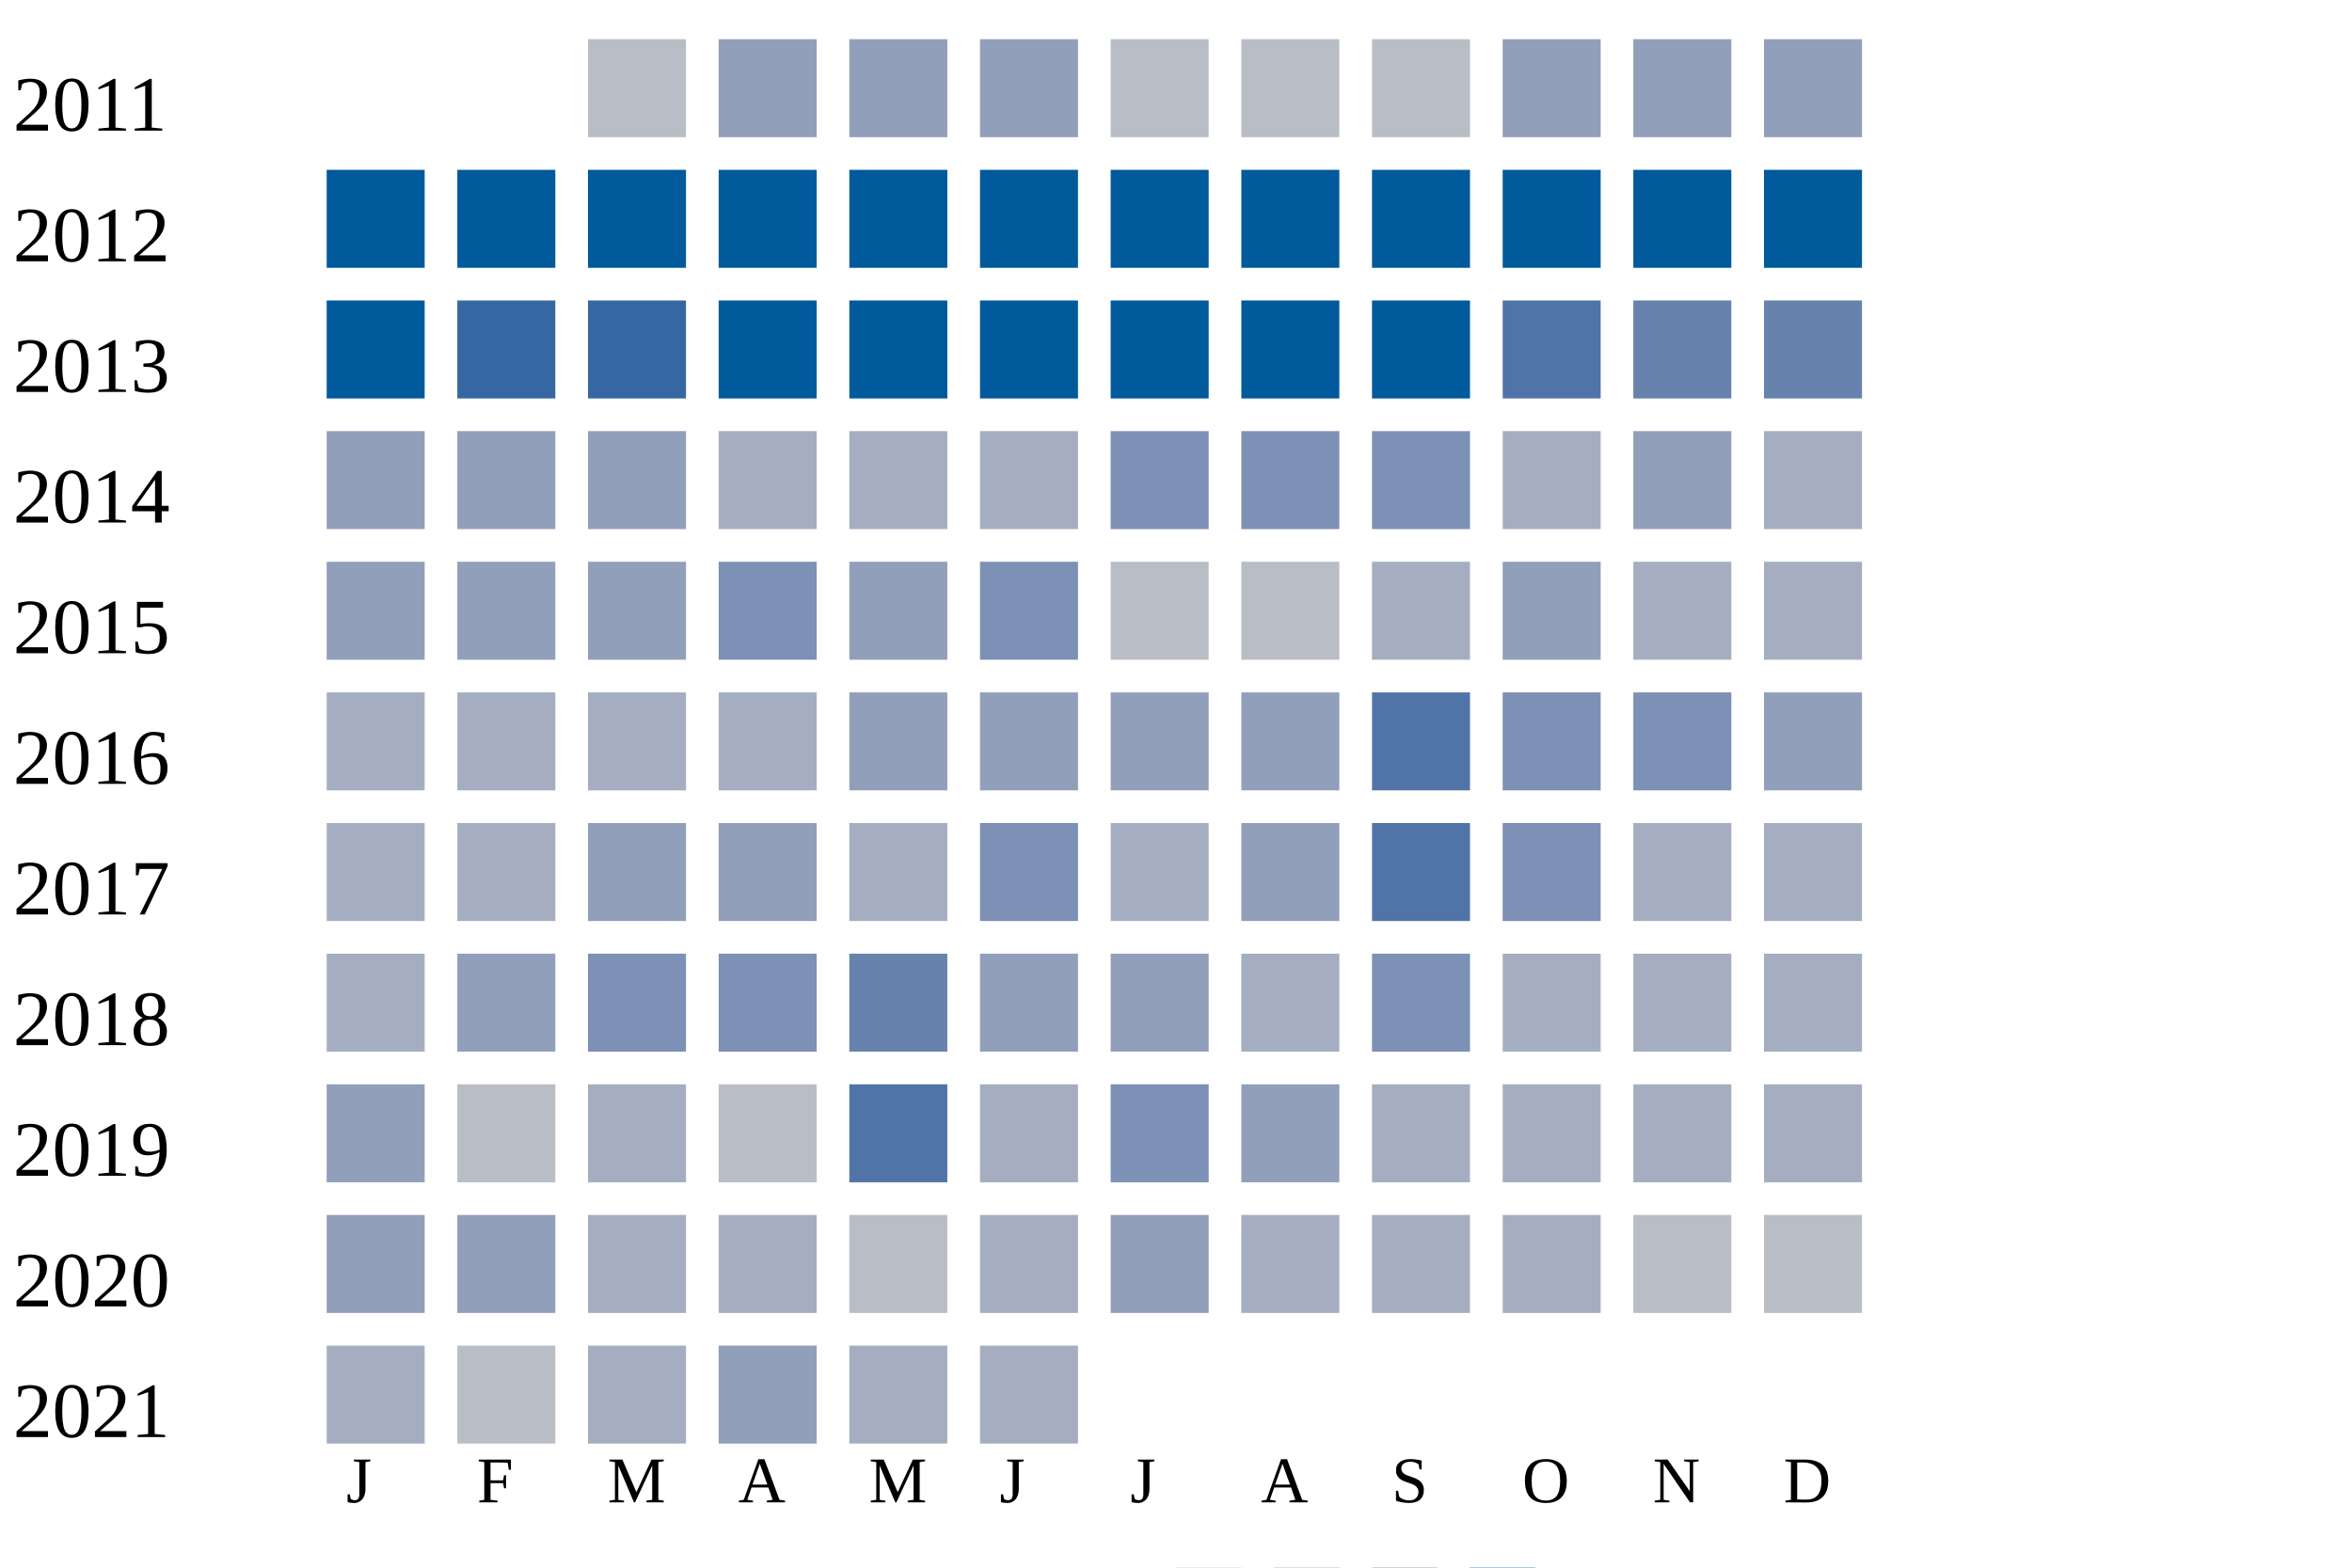
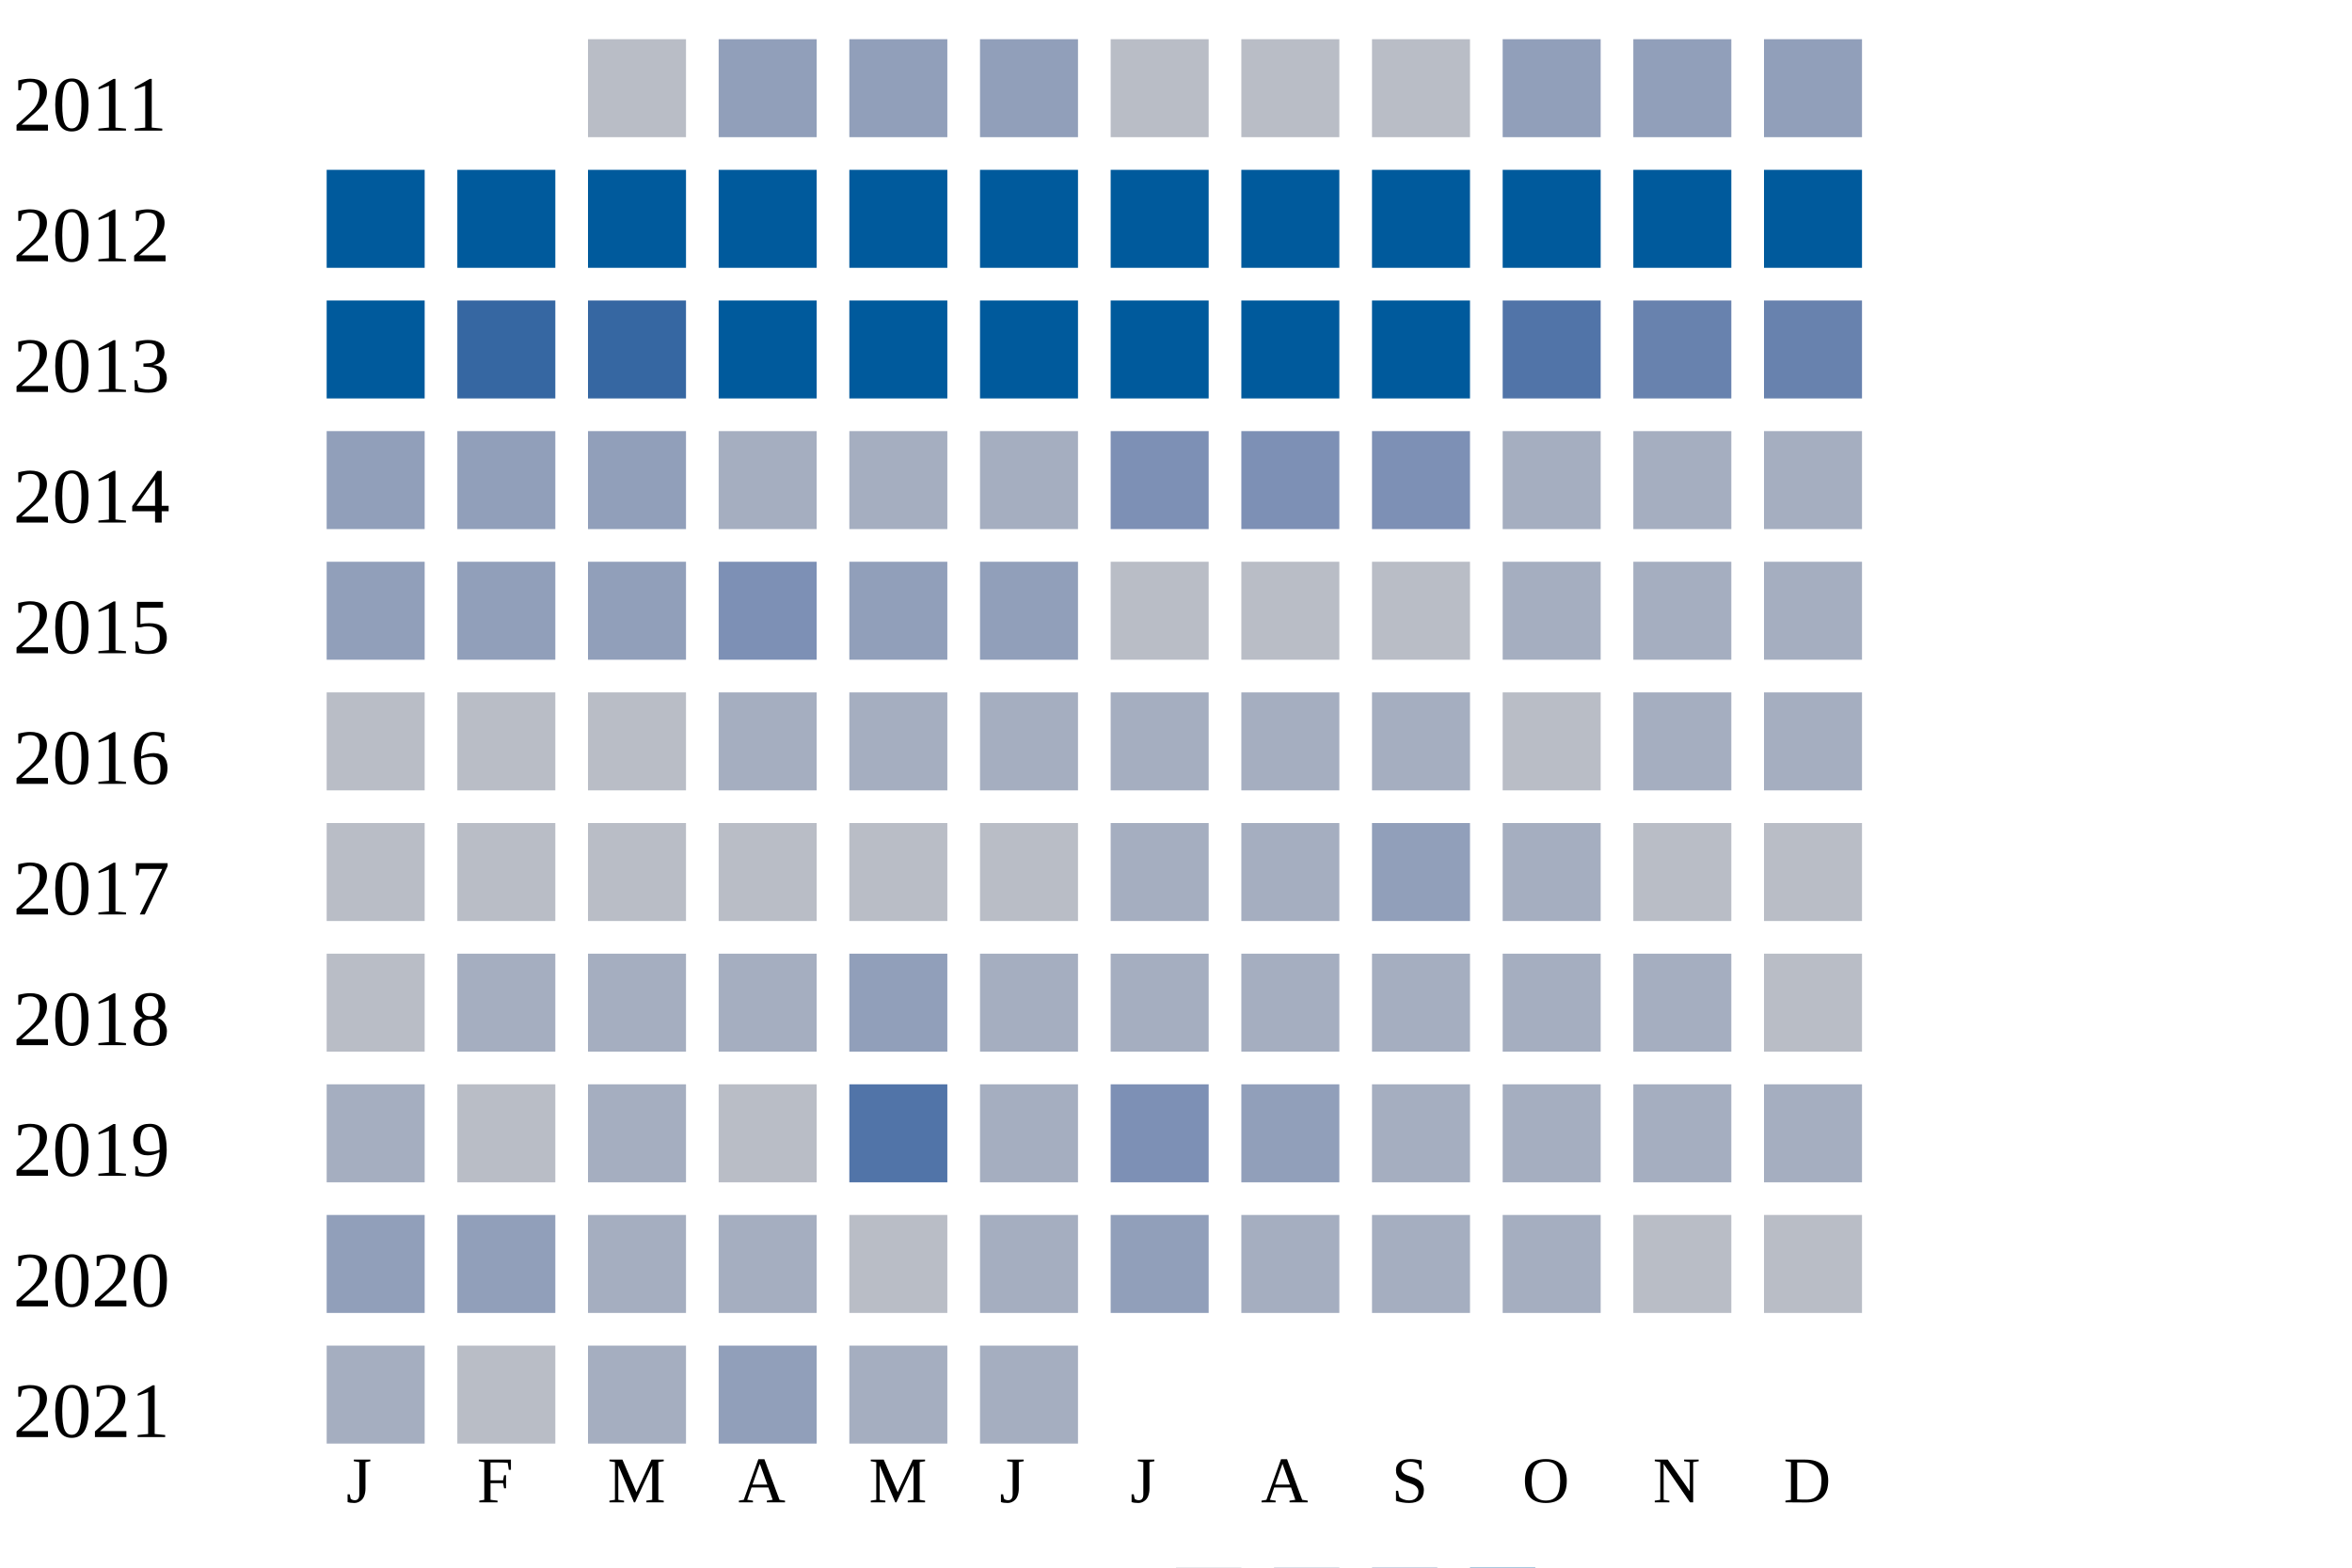
<svg xmlns="http://www.w3.org/2000/svg" width="360" height="240">
  <g transform="translate(0 0)">
    <text x="2" y="20">2011</text>
    <rect x="90" y="6" width="15" height="15" fill="#b9bdc6" />
    <rect x="110" y="6" width="15" height="15" fill="#919fba" />
    <rect x="130" y="6" width="15" height="15" fill="#919fba" />
    <rect x="150" y="6" width="15" height="15" fill="#919fba" />
    <rect x="170" y="6" width="15" height="15" fill="#b9bdc6" />
    <rect x="190" y="6" width="15" height="15" fill="#b9bdc6" />
    <rect x="210" y="6" width="15" height="15" fill="#b9bdc6" />
    <rect x="230" y="6" width="15" height="15" fill="#919fba" />
    <rect x="250" y="6" width="15" height="15" fill="#919fba" />
    <rect x="270" y="6" width="15" height="15" fill="#919fba" />
  </g>
  <g transform="translate(0 20)">
    <text x="2" y="20">2012</text>
    <rect x="50" y="6" width="15" height="15" fill="#005a9c" />
    <rect x="70" y="6" width="15" height="15" fill="#005a9c" />
    <rect x="90" y="6" width="15" height="15" fill="#005a9c" />
    <rect x="110" y="6" width="15" height="15" fill="#005a9c" />
    <rect x="130" y="6" width="15" height="15" fill="#005a9c" />
    <rect x="150" y="6" width="15" height="15" fill="#005a9c" />
    <rect x="170" y="6" width="15" height="15" fill="#005a9c" />
    <rect x="190" y="6" width="15" height="15" fill="#005a9c" />
    <rect x="210" y="6" width="15" height="15" fill="#005a9c" />
    <rect x="230" y="6" width="15" height="15" fill="#005a9c" />
    <rect x="250" y="6" width="15" height="15" fill="#005a9c" />
    <rect x="270" y="6" width="15" height="15" fill="#005a9c" />
  </g>
  <g transform="translate(0 40)">
    <text x="2" y="20">2013</text>
    <rect x="50" y="6" width="15" height="15" fill="#005a9c" />
    <rect x="70" y="6" width="15" height="15" fill="#3667a2" />
    <rect x="90" y="6" width="15" height="15" fill="#3667a2" />
    <rect x="110" y="6" width="15" height="15" fill="#005a9c" />
    <rect x="130" y="6" width="15" height="15" fill="#005a9c" />
    <rect x="150" y="6" width="15" height="15" fill="#005a9c" />
    <rect x="170" y="6" width="15" height="15" fill="#005a9c" />
    <rect x="190" y="6" width="15" height="15" fill="#005a9c" />
    <rect x="210" y="6" width="15" height="15" fill="#005a9c" />
    <rect x="230" y="6" width="15" height="15" fill="#5174a8" />
    <rect x="250" y="6" width="15" height="15" fill="#6882ae" />
    <rect x="270" y="6" width="15" height="15" fill="#6882ae" />
  </g>
  <g transform="translate(0 60)">
    <text x="2" y="20">2014</text>
    <rect x="50" y="6" width="15" height="15" fill="#919fba" />
    <rect x="70" y="6" width="15" height="15" fill="#919fba" />
    <rect x="90" y="6" width="15" height="15" fill="#919fba" />
    <rect x="110" y="6" width="15" height="15" fill="#a5aec0" />
    <rect x="130" y="6" width="15" height="15" fill="#a5aec0" />
    <rect x="150" y="6" width="15" height="15" fill="#a5aec0" />
    <rect x="170" y="6" width="15" height="15" fill="#7d90b5" />
    <rect x="190" y="6" width="15" height="15" fill="#7d90b5" />
    <rect x="210" y="6" width="15" height="15" fill="#7d90b5" />
    <rect x="230" y="6" width="15" height="15" fill="#a5aec0" />
-     <rect x="250" y="6" width="15" height="15" fill="#919fba" />
+     <rect x="250" y="6" width="15" height="15" fill="#a5aec0" />
    <rect x="270" y="6" width="15" height="15" fill="#a5aec0" />
  </g>
  <g transform="translate(0 80)">
    <text x="2" y="20">2015</text>
    <rect x="50" y="6" width="15" height="15" fill="#919fba" />
    <rect x="70" y="6" width="15" height="15" fill="#919fba" />
    <rect x="90" y="6" width="15" height="15" fill="#919fba" />
    <rect x="110" y="6" width="15" height="15" fill="#7d90b5" />
    <rect x="130" y="6" width="15" height="15" fill="#919fba" />
-     <rect x="150" y="6" width="15" height="15" fill="#7d90b5" />
+     <rect x="150" y="6" width="15" height="15" fill="#919fba" />
    <rect x="170" y="6" width="15" height="15" fill="#b9bdc6" />
    <rect x="190" y="6" width="15" height="15" fill="#b9bdc6" />
-     <rect x="210" y="6" width="15" height="15" fill="#a5aec0" />
-     <rect x="230" y="6" width="15" height="15" fill="#919fba" />
+     <rect x="210" y="6" width="15" height="15" fill="#b9bdc6" />
+     <rect x="230" y="6" width="15" height="15" fill="#a5aec0" />
    <rect x="250" y="6" width="15" height="15" fill="#a5aec0" />
    <rect x="270" y="6" width="15" height="15" fill="#a5aec0" />
  </g>
  <g transform="translate(0 100)">
    <text x="2" y="20">2016</text>
-     <rect x="50" y="6" width="15" height="15" fill="#a5aec0" />
+     <rect x="50" y="6" width="15" height="15" fill="#b9bdc6" />
+     <rect x="70" y="6" width="15" height="15" fill="#b9bdc6" />
+     <rect x="90" y="6" width="15" height="15" fill="#b9bdc6" />
+     <rect x="110" y="6" width="15" height="15" fill="#a5aec0" />
+     <rect x="130" y="6" width="15" height="15" fill="#a5aec0" />
+     <rect x="150" y="6" width="15" height="15" fill="#a5aec0" />
+     <rect x="170" y="6" width="15" height="15" fill="#a5aec0" />
+     <rect x="190" y="6" width="15" height="15" fill="#a5aec0" />
+     <rect x="210" y="6" width="15" height="15" fill="#a5aec0" />
+     <rect x="230" y="6" width="15" height="15" fill="#b9bdc6" />
+     <rect x="250" y="6" width="15" height="15" fill="#a5aec0" />
+     <rect x="270" y="6" width="15" height="15" fill="#a5aec0" />
+   </g>
+   <g transform="translate(0 120)">
+     <text x="2" y="20">2017</text>
+     <rect x="50" y="6" width="15" height="15" fill="#b9bdc6" />
+     <rect x="70" y="6" width="15" height="15" fill="#b9bdc6" />
+     <rect x="90" y="6" width="15" height="15" fill="#b9bdc6" />
+     <rect x="110" y="6" width="15" height="15" fill="#b9bdc6" />
+     <rect x="130" y="6" width="15" height="15" fill="#b9bdc6" />
+     <rect x="150" y="6" width="15" height="15" fill="#b9bdc6" />
+     <rect x="170" y="6" width="15" height="15" fill="#a5aec0" />
+     <rect x="190" y="6" width="15" height="15" fill="#a5aec0" />
+     <rect x="210" y="6" width="15" height="15" fill="#919fba" />
+     <rect x="230" y="6" width="15" height="15" fill="#a5aec0" />
+     <rect x="250" y="6" width="15" height="15" fill="#b9bdc6" />
+     <rect x="270" y="6" width="15" height="15" fill="#b9bdc6" />
+   </g>
+   <g transform="translate(0 140)">
+     <text x="2" y="20">2018</text>
+     <rect x="50" y="6" width="15" height="15" fill="#b9bdc6" />
    <rect x="70" y="6" width="15" height="15" fill="#a5aec0" />
    <rect x="90" y="6" width="15" height="15" fill="#a5aec0" />
    <rect x="110" y="6" width="15" height="15" fill="#a5aec0" />
    <rect x="130" y="6" width="15" height="15" fill="#919fba" />
-     <rect x="150" y="6" width="15" height="15" fill="#919fba" />
-     <rect x="170" y="6" width="15" height="15" fill="#919fba" />
-     <rect x="190" y="6" width="15" height="15" fill="#919fba" />
-     <rect x="210" y="6" width="15" height="15" fill="#5174a8" />
-     <rect x="230" y="6" width="15" height="15" fill="#7d90b5" />
-     <rect x="250" y="6" width="15" height="15" fill="#7d90b5" />
-     <rect x="270" y="6" width="15" height="15" fill="#919fba" />
-   </g>
-   <g transform="translate(0 120)">
-     <text x="2" y="20">2017</text>
-     <rect x="50" y="6" width="15" height="15" fill="#a5aec0" />
-     <rect x="70" y="6" width="15" height="15" fill="#a5aec0" />
-     <rect x="90" y="6" width="15" height="15" fill="#919fba" />
-     <rect x="110" y="6" width="15" height="15" fill="#919fba" />
-     <rect x="130" y="6" width="15" height="15" fill="#a5aec0" />
-     <rect x="150" y="6" width="15" height="15" fill="#7d90b5" />
+     <rect x="150" y="6" width="15" height="15" fill="#a5aec0" />
    <rect x="170" y="6" width="15" height="15" fill="#a5aec0" />
-     <rect x="190" y="6" width="15" height="15" fill="#919fba" />
-     <rect x="210" y="6" width="15" height="15" fill="#5174a8" />
-     <rect x="230" y="6" width="15" height="15" fill="#7d90b5" />
-     <rect x="250" y="6" width="15" height="15" fill="#a5aec0" />
-     <rect x="270" y="6" width="15" height="15" fill="#a5aec0" />
-   </g>
-   <g transform="translate(0 140)">
-     <text x="2" y="20">2018</text>
-     <rect x="50" y="6" width="15" height="15" fill="#a5aec0" />
-     <rect x="70" y="6" width="15" height="15" fill="#919fba" />
-     <rect x="90" y="6" width="15" height="15" fill="#7d90b5" />
-     <rect x="110" y="6" width="15" height="15" fill="#7d90b5" />
-     <rect x="130" y="6" width="15" height="15" fill="#6882ae" />
-     <rect x="150" y="6" width="15" height="15" fill="#919fba" />
-     <rect x="170" y="6" width="15" height="15" fill="#919fba" />
    <rect x="190" y="6" width="15" height="15" fill="#a5aec0" />
-     <rect x="210" y="6" width="15" height="15" fill="#7d90b5" />
+     <rect x="210" y="6" width="15" height="15" fill="#a5aec0" />
    <rect x="230" y="6" width="15" height="15" fill="#a5aec0" />
    <rect x="250" y="6" width="15" height="15" fill="#a5aec0" />
-     <rect x="270" y="6" width="15" height="15" fill="#a5aec0" />
+     <rect x="270" y="6" width="15" height="15" fill="#b9bdc6" />
  </g>
  <g transform="translate(0 160)">
    <text x="2" y="20">2019</text>
-     <rect x="50" y="6" width="15" height="15" fill="#919fba" />
+     <rect x="50" y="6" width="15" height="15" fill="#a5aec0" />
    <rect x="70" y="6" width="15" height="15" fill="#b9bdc6" />
    <rect x="90" y="6" width="15" height="15" fill="#a5aec0" />
    <rect x="110" y="6" width="15" height="15" fill="#b9bdc6" />
    <rect x="130" y="6" width="15" height="15" fill="#5174a8" />
    <rect x="150" y="6" width="15" height="15" fill="#a5aec0" />
    <rect x="170" y="6" width="15" height="15" fill="#7d90b5" />
    <rect x="190" y="6" width="15" height="15" fill="#919fba" />
    <rect x="210" y="6" width="15" height="15" fill="#a5aec0" />
    <rect x="230" y="6" width="15" height="15" fill="#a5aec0" />
    <rect x="250" y="6" width="15" height="15" fill="#a5aec0" />
    <rect x="270" y="6" width="15" height="15" fill="#a5aec0" />
  </g>
  <g transform="translate(0 180)">
    <text x="2" y="20">2020</text>
    <rect x="50" y="6" width="15" height="15" fill="#919fba" />
    <rect x="70" y="6" width="15" height="15" fill="#919fba" />
    <rect x="90" y="6" width="15" height="15" fill="#a5aec0" />
    <rect x="110" y="6" width="15" height="15" fill="#a5aec0" />
    <rect x="130" y="6" width="15" height="15" fill="#b9bdc6" />
    <rect x="150" y="6" width="15" height="15" fill="#a5aec0" />
    <rect x="170" y="6" width="15" height="15" fill="#919fba" />
    <rect x="190" y="6" width="15" height="15" fill="#a5aec0" />
    <rect x="210" y="6" width="15" height="15" fill="#a5aec0" />
    <rect x="230" y="6" width="15" height="15" fill="#a5aec0" />
    <rect x="250" y="6" width="15" height="15" fill="#b9bdc6" />
    <rect x="270" y="6" width="15" height="15" fill="#b9bdc6" />
  </g>
  <g transform="translate(0 200)">
    <text x="2" y="20">2021</text>
    <rect x="50" y="6" width="15" height="15" fill="#a5aec0" />
    <rect x="70" y="6" width="15" height="15" fill="#b9bdc6" />
    <rect x="90" y="6" width="15" height="15" fill="#a5aec0" />
    <rect x="110" y="6" width="15" height="15" fill="#919fba" />
    <rect x="130" y="6" width="15" height="15" fill="#a5aec0" />
    <rect x="150" y="6" width="15" height="15" fill="#a5aec0" />
  </g>
  <text style="font-size: 10px; text-align: center" x="53" y="230">J</text>
  <text style="font-size: 10px; text-align: center" x="73" y="230">F</text>
  <text style="font-size: 10px; text-align: center" x="93" y="230">M</text>
  <text style="font-size: 10px; text-align: center" x="113" y="230">A</text>
  <text style="font-size: 10px; text-align: center" x="133" y="230">M</text>
  <text style="font-size: 10px; text-align: center" x="153" y="230">J</text>
  <text style="font-size: 10px; text-align: center" x="173" y="230">J</text>
  <text style="font-size: 10px; text-align: center" x="193" y="230">A</text>
  <text style="font-size: 10px; text-align: center" x="213" y="230">S</text>
  <text style="font-size: 10px; text-align: center" x="233" y="230">O</text>
  <text style="font-size: 10px; text-align: center" x="253" y="230">N</text>
  <text style="font-size: 10px; text-align: center" x="273" y="230">D</text>
  <text style="font-size: 10px;" x="155" y="249">Less</text>
  <rect fill="#b9bdc6" width="10" height="10" x="180" y="240" />
  <rect fill="#919fba" width="10" height="10" x="195" y="240" />
  <rect fill="#6882ae" width="10" height="10" x="210" y="240" />
  <rect fill="#005a9c" width="10" height="10" x="225" y="240" />
  <text x="240" y="249" style="font-size: 10px;">More</text>
</svg>
